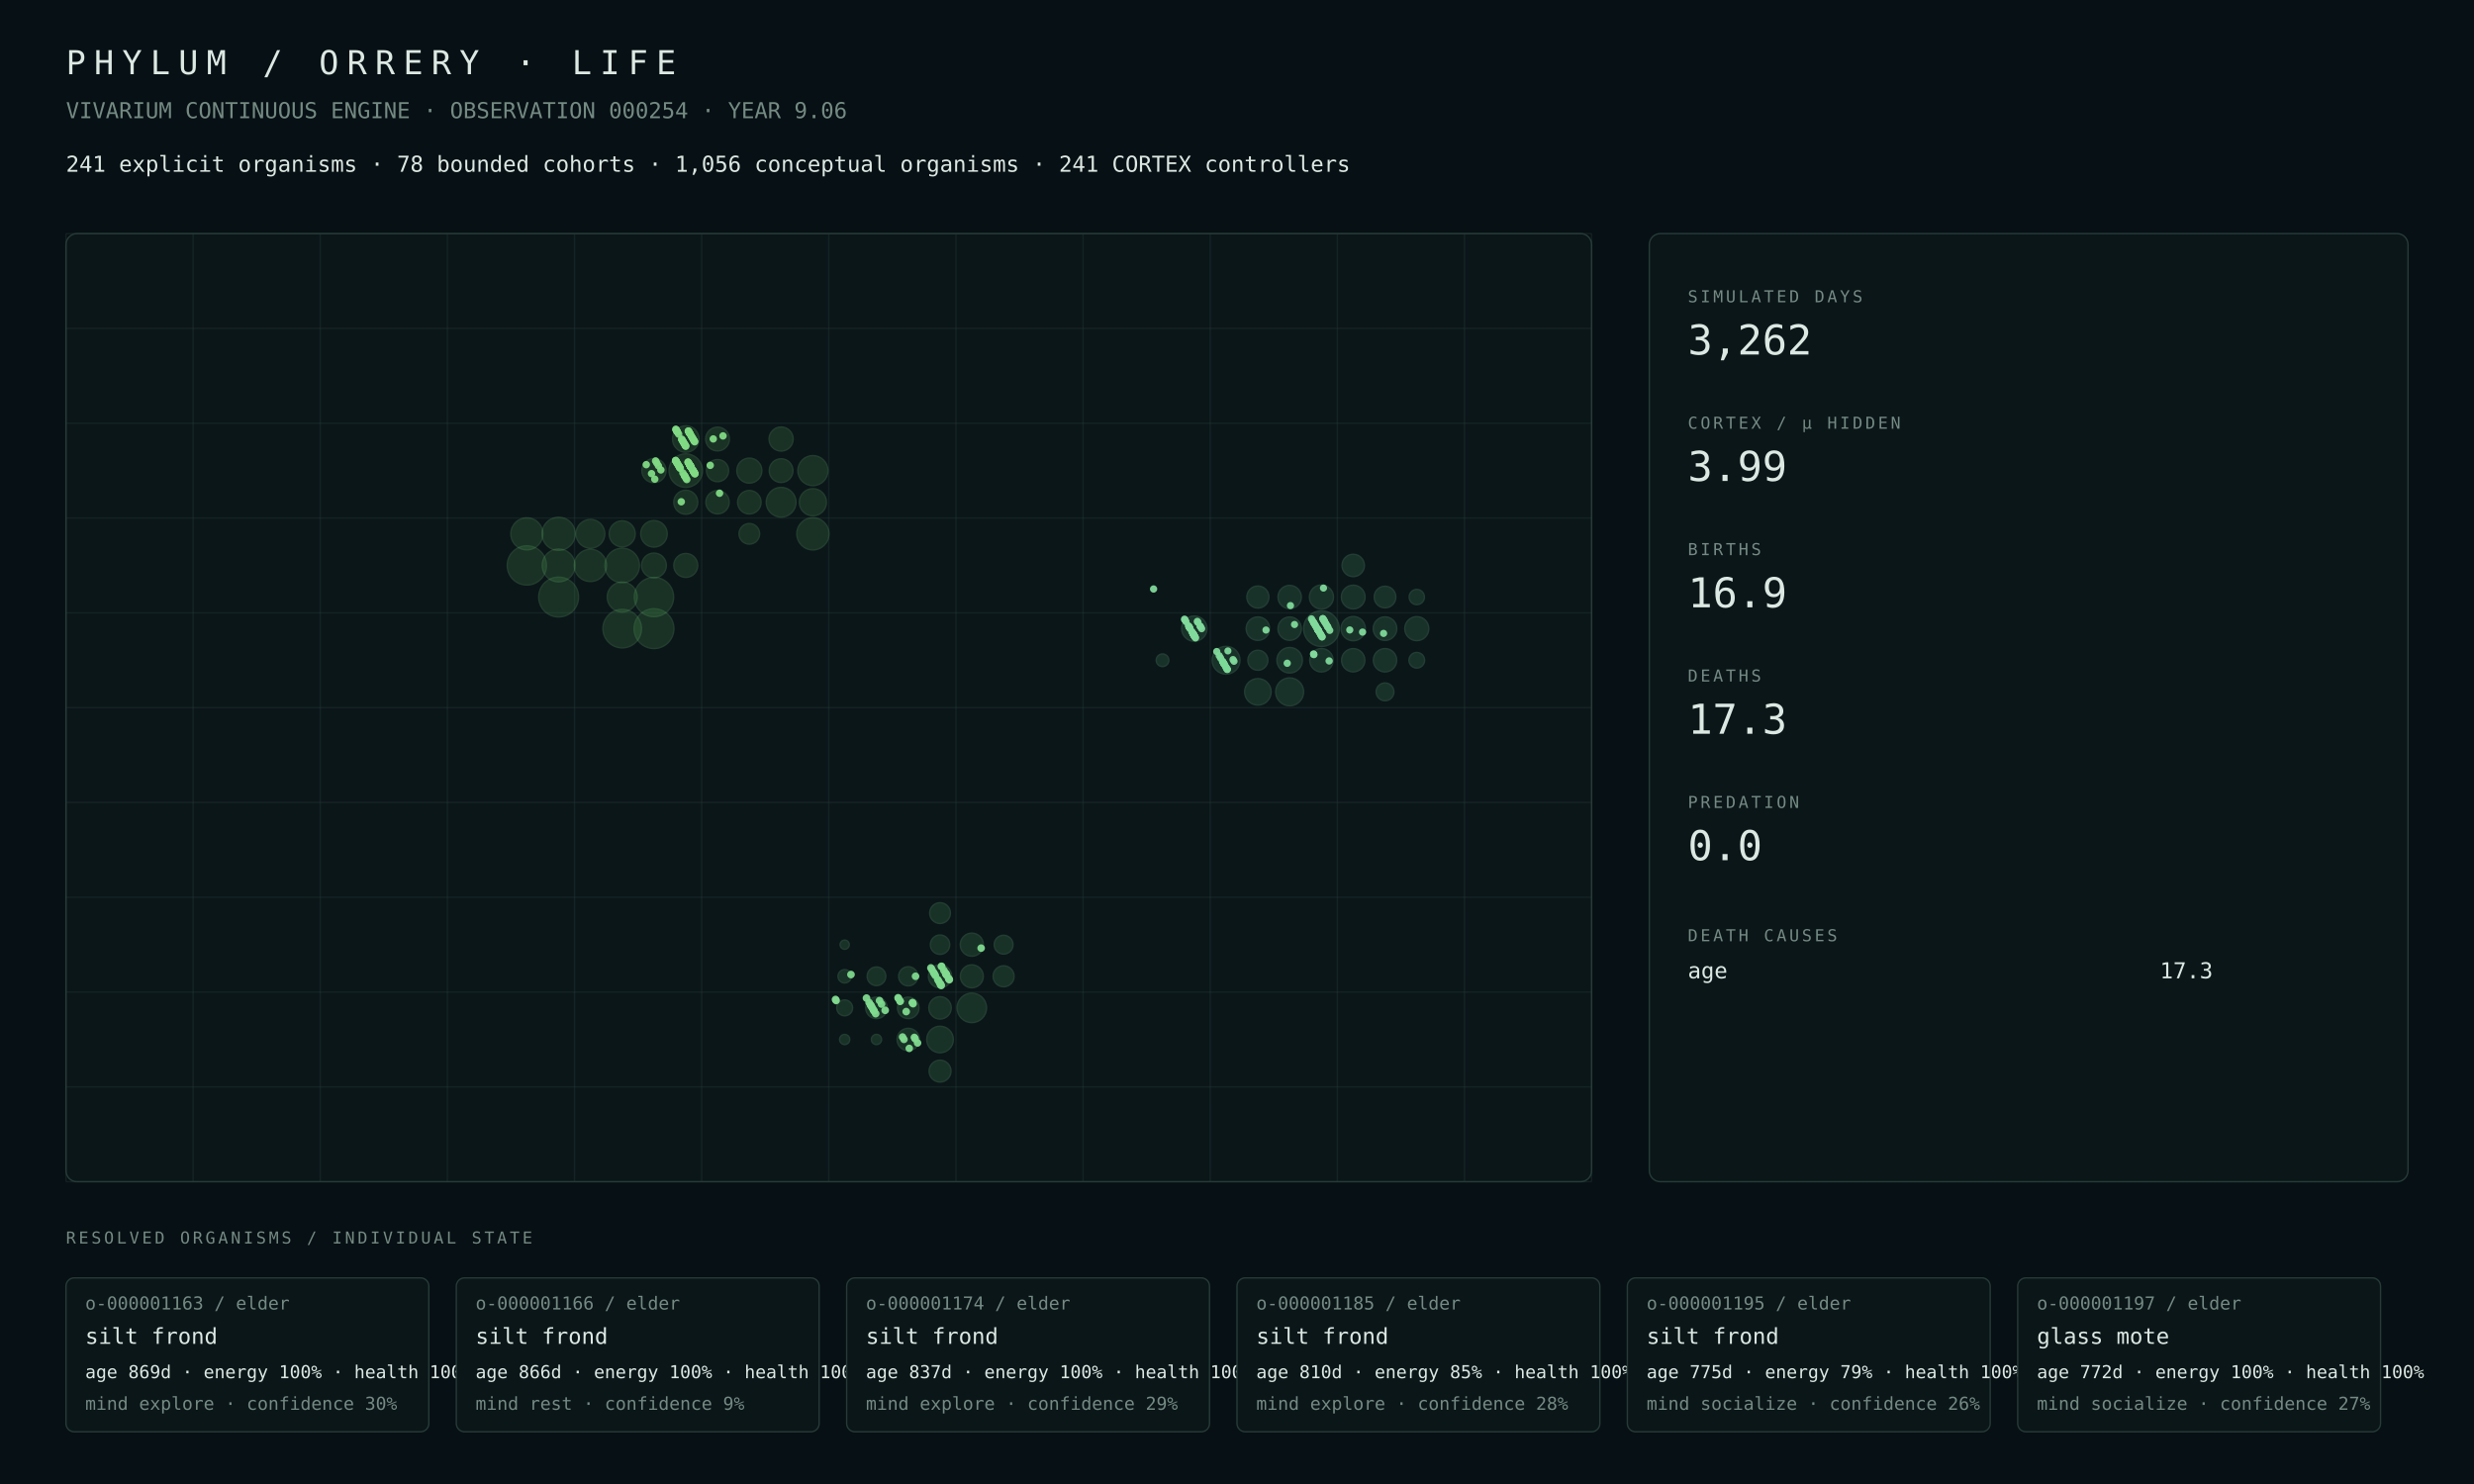
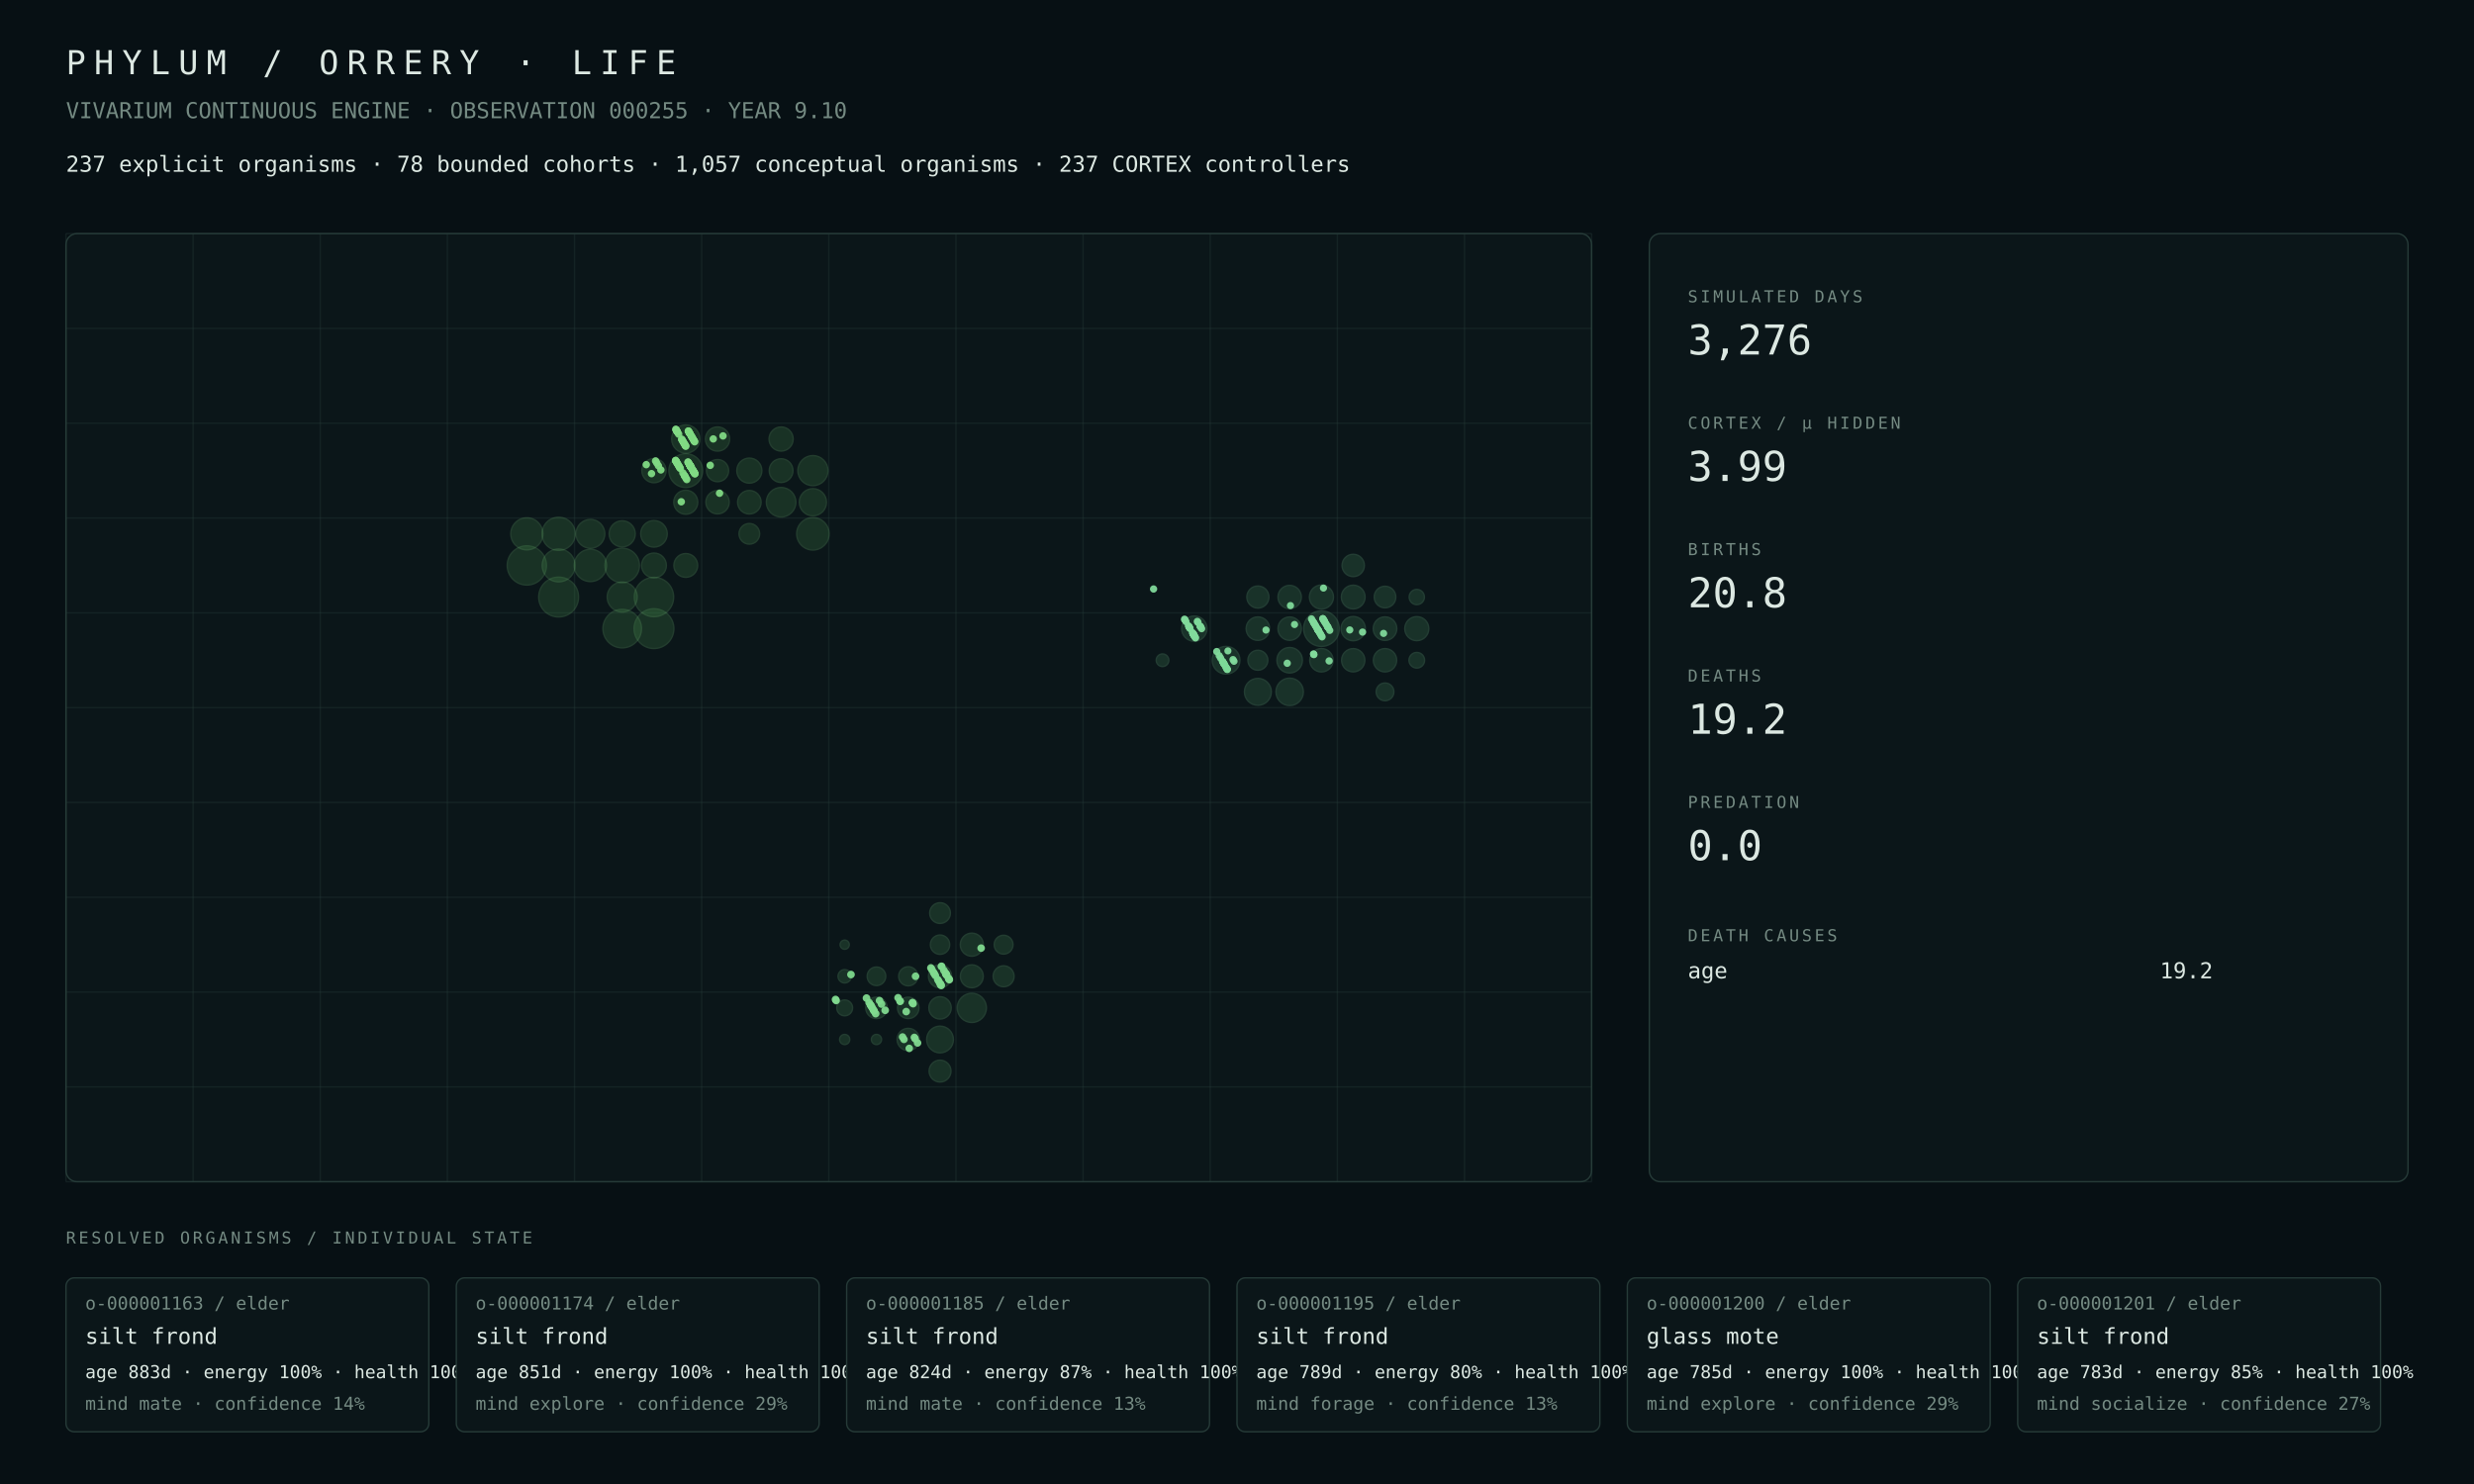
<svg xmlns="http://www.w3.org/2000/svg" width="1800" height="1080" viewBox="0 0 1800 1080">
  <rect width="100%" height="100%" fill="#071014" />
  <style>text{font-family:ui-monospace,SFMono-Regular,Menlo,Consolas,monospace;fill:#dce8e2}.muted{fill:#748a82}.tiny{font-size:13px}.small{font-size:16px}.label{font-size:12px;letter-spacing:2px}.metric{font-size:30px}.title{font-size:24px;letter-spacing:6px}.panel{fill:#0b1619;stroke:#263b38;stroke-width:1}.line{stroke:#263b38;stroke-width:1}</style>
  <text x="48" y="54" class="title">PHYLUM / ORRERY · LIFE</text>
-   <text x="48" y="86" class="muted small">VIVARIUM CONTINUOUS ENGINE · OBSERVATION 000254 · YEAR 9.06</text>
-   <text x="48" y="125" class="small">241 explicit organisms · 78 bounded cohorts · 1,056 conceptual organisms · 241 CORTEX controllers</text>
+   <text x="48" y="86" class="muted small">VIVARIUM CONTINUOUS ENGINE · OBSERVATION 000255 · YEAR 9.10</text>
+   <text x="48" y="125" class="small">237 explicit organisms · 78 bounded cohorts · 1,057 conceptual organisms · 237 CORTEX controllers</text>
  <rect x="48" y="170" width="1110" height="690" rx="8" class="panel" />
  <line x1="48.0" y1="170" x2="48.0" y2="860" class="line" opacity=".35" />
  <line x1="140.5" y1="170" x2="140.5" y2="860" class="line" opacity=".35" />
  <line x1="233.0" y1="170" x2="233.0" y2="860" class="line" opacity=".35" />
  <line x1="325.5" y1="170" x2="325.5" y2="860" class="line" opacity=".35" />
  <line x1="418.0" y1="170" x2="418.0" y2="860" class="line" opacity=".35" />
  <line x1="510.5" y1="170" x2="510.5" y2="860" class="line" opacity=".35" />
  <line x1="603.0" y1="170" x2="603.0" y2="860" class="line" opacity=".35" />
  <line x1="695.5" y1="170" x2="695.5" y2="860" class="line" opacity=".35" />
  <line x1="788.0" y1="170" x2="788.0" y2="860" class="line" opacity=".35" />
  <line x1="880.5" y1="170" x2="880.5" y2="860" class="line" opacity=".35" />
  <line x1="973.0" y1="170" x2="973.0" y2="860" class="line" opacity=".35" />
  <line x1="1065.5" y1="170" x2="1065.5" y2="860" class="line" opacity=".35" />
  <line x1="1158.0" y1="170" x2="1158.0" y2="860" class="line" opacity=".35" />
  <line x1="48" y1="170.0" x2="1158" y2="170.0" class="line" opacity=".35" />
  <line x1="48" y1="239.0" x2="1158" y2="239.0" class="line" opacity=".35" />
  <line x1="48" y1="308.0" x2="1158" y2="308.0" class="line" opacity=".35" />
  <line x1="48" y1="377.0" x2="1158" y2="377.0" class="line" opacity=".35" />
  <line x1="48" y1="446.0" x2="1158" y2="446.0" class="line" opacity=".35" />
  <line x1="48" y1="515.0" x2="1158" y2="515.0" class="line" opacity=".35" />
  <line x1="48" y1="584.0" x2="1158" y2="584.0" class="line" opacity=".35" />
  <line x1="48" y1="653.0" x2="1158" y2="653.0" class="line" opacity=".35" />
  <line x1="48" y1="722.0" x2="1158" y2="722.0" class="line" opacity=".35" />
  <line x1="48" y1="791.0" x2="1158" y2="791.0" class="line" opacity=".35" />
  <line x1="48" y1="860.0" x2="1158" y2="860.0" class="line" opacity=".35" />
  <circle cx="406.44" cy="434.50" r="14.50" fill="#4a964d" opacity=".22" stroke="#75c778" stroke-width="1" />
-   <circle cx="475.81" cy="457.50" r="14.49" fill="#4a964d" opacity=".22" stroke="#75c778" stroke-width="1" />
-   <circle cx="475.81" cy="434.50" r="14.29" fill="#4a964d" opacity=".22" stroke="#75c778" stroke-width="1" />
+   <circle cx="475.81" cy="457.50" r="14.48" fill="#4a964d" opacity=".22" stroke="#75c778" stroke-width="1" />
+   <circle cx="475.81" cy="434.50" r="14.31" fill="#4a964d" opacity=".22" stroke="#75c778" stroke-width="1" />
  <circle cx="383.31" cy="411.50" r="14.27" fill="#4a964d" opacity=".22" stroke="#75c778" stroke-width="1" />
  <circle cx="452.69" cy="457.50" r="14.01" fill="#4a964d" opacity=".22" stroke="#75c778" stroke-width="1" />
  <circle cx="452.69" cy="411.50" r="12.55" fill="#4a964d" opacity=".22" stroke="#75c778" stroke-width="1" />
-   <circle cx="498.94" cy="342.50" r="12.18" fill="#4a964d" opacity=".22" stroke="#75c778" stroke-width="1" />
-   <circle cx="406.44" cy="388.50" r="12.05" fill="#4a964d" opacity=".22" stroke="#75c778" stroke-width="1" />
-   <circle cx="406.44" cy="411.50" r="11.92" fill="#4a964d" opacity=".22" stroke="#75c778" stroke-width="1" />
-   <circle cx="429.56" cy="411.50" r="11.71" fill="#4a964d" opacity=".22" stroke="#75c778" stroke-width="1" />
-   <circle cx="591.44" cy="388.50" r="11.71" fill="#4a964d" opacity=".22" stroke="#75c778" stroke-width="1" />
-   <circle cx="383.31" cy="388.50" r="11.65" fill="#4a964d" opacity=".22" stroke="#75c778" stroke-width="1" />
+   <circle cx="498.94" cy="342.50" r="12.29" fill="#4a964d" opacity=".22" stroke="#75c778" stroke-width="1" />
+   <circle cx="406.44" cy="388.50" r="12.06" fill="#4a964d" opacity=".22" stroke="#75c778" stroke-width="1" />
+   <circle cx="406.44" cy="411.50" r="11.94" fill="#4a964d" opacity=".22" stroke="#75c778" stroke-width="1" />
+   <circle cx="591.44" cy="388.50" r="11.79" fill="#4a964d" opacity=".22" stroke="#75c778" stroke-width="1" />
+   <circle cx="429.56" cy="411.50" r="11.73" fill="#4a964d" opacity=".22" stroke="#75c778" stroke-width="1" />
+   <circle cx="383.31" cy="388.50" r="11.66" fill="#4a964d" opacity=".22" stroke="#75c778" stroke-width="1" />
  <circle cx="591.44" cy="342.50" r="10.94" fill="#4a964d" opacity=".22" stroke="#75c778" stroke-width="1" />
-   <circle cx="452.69" cy="434.50" r="10.89" fill="#4a964d" opacity=".22" stroke="#75c778" stroke-width="1" />
-   <circle cx="568.31" cy="365.50" r="10.82" fill="#4a964d" opacity=".22" stroke="#75c778" stroke-width="1" />
+   <circle cx="452.69" cy="434.50" r="10.90" fill="#4a964d" opacity=".22" stroke="#75c778" stroke-width="1" />
+   <circle cx="568.31" cy="365.50" r="10.73" fill="#4a964d" opacity=".22" stroke="#75c778" stroke-width="1" />
  <circle cx="429.56" cy="388.50" r="10.47" fill="#4a964d" opacity=".22" stroke="#75c778" stroke-width="1" />
-   <circle cx="591.44" cy="365.50" r="9.87" fill="#4a964d" opacity=".22" stroke="#75c778" stroke-width="1" />
+   <circle cx="498.94" cy="319.50" r="10.26" fill="#4a964d" opacity=".22" stroke="#75c778" stroke-width="1" />
+   <circle cx="591.44" cy="365.50" r="9.88" fill="#4a964d" opacity=".22" stroke="#75c778" stroke-width="1" />
  <circle cx="475.81" cy="388.50" r="9.66" fill="#4a964d" opacity=".22" stroke="#75c778" stroke-width="1" />
-   <circle cx="498.94" cy="319.50" r="9.65" fill="#4a964d" opacity=".22" stroke="#75c778" stroke-width="1" />
-   <circle cx="452.69" cy="388.50" r="9.48" fill="#4a964d" opacity=".22" stroke="#75c778" stroke-width="1" />
+   <circle cx="452.69" cy="388.50" r="9.49" fill="#4a964d" opacity=".22" stroke="#75c778" stroke-width="1" />
  <circle cx="545.19" cy="342.50" r="9.12" fill="#4a964d" opacity=".22" stroke="#75c778" stroke-width="1" />
-   <circle cx="475.81" cy="411.50" r="9.01" fill="#4a964d" opacity=".22" stroke="#75c778" stroke-width="1" />
+   <circle cx="475.81" cy="411.50" r="9.02" fill="#4a964d" opacity=".22" stroke="#75c778" stroke-width="1" />
+   <circle cx="522.06" cy="319.50" r="8.81" fill="#4a964d" opacity=".22" stroke="#75c778" stroke-width="1" />
  <circle cx="475.81" cy="342.50" r="8.81" fill="#4a964d" opacity=".22" stroke="#75c778" stroke-width="1" />
  <circle cx="568.31" cy="319.50" r="8.78" fill="#4a964d" opacity=".22" stroke="#75c778" stroke-width="1" />
  <circle cx="498.94" cy="365.50" r="8.74" fill="#4a964d" opacity=".22" stroke="#75c778" stroke-width="1" />
-   <circle cx="498.94" cy="411.50" r="8.72" fill="#4a964d" opacity=".22" stroke="#75c778" stroke-width="1" />
-   <circle cx="522.06" cy="319.50" r="8.66" fill="#4a964d" opacity=".22" stroke="#75c778" stroke-width="1" />
+   <circle cx="498.94" cy="411.50" r="8.66" fill="#4a964d" opacity=".22" stroke="#75c778" stroke-width="1" />
  <circle cx="568.31" cy="342.50" r="8.64" fill="#4a964d" opacity=".22" stroke="#75c778" stroke-width="1" />
  <circle cx="545.19" cy="365.50" r="8.56" fill="#4a964d" opacity=".22" stroke="#75c778" stroke-width="1" />
-   <circle cx="522.06" cy="365.50" r="8.50" fill="#4a964d" opacity=".22" stroke="#75c778" stroke-width="1" />
+   <circle cx="522.06" cy="365.50" r="8.49" fill="#4a964d" opacity=".22" stroke="#75c778" stroke-width="1" />
  <circle cx="522.06" cy="342.50" r="8.07" fill="#4a964d" opacity=".22" stroke="#75c778" stroke-width="1" />
  <circle cx="545.19" cy="388.50" r="7.51" fill="#4a964d" opacity=".22" stroke="#75c778" stroke-width="1" />
-   <circle cx="707.06" cy="733.50" r="10.72" fill="#4a9657" opacity=".22" stroke="#75c783" stroke-width="1" />
-   <circle cx="683.94" cy="756.50" r="9.67" fill="#4a9657" opacity=".22" stroke="#75c783" stroke-width="1" />
-   <circle cx="683.94" cy="710.50" r="8.44" fill="#4a9657" opacity=".22" stroke="#75c783" stroke-width="1" />
-   <circle cx="707.06" cy="687.50" r="8.43" fill="#4a9657" opacity=".22" stroke="#75c783" stroke-width="1" />
-   <circle cx="707.06" cy="710.50" r="8.36" fill="#4a9657" opacity=".22" stroke="#75c783" stroke-width="1" />
-   <circle cx="683.94" cy="733.50" r="8.16" fill="#4a9657" opacity=".22" stroke="#75c783" stroke-width="1" />
-   <circle cx="660.81" cy="756.50" r="8.15" fill="#4a9657" opacity=".22" stroke="#75c783" stroke-width="1" />
-   <circle cx="683.94" cy="779.50" r="7.98" fill="#4a9657" opacity=".22" stroke="#75c783" stroke-width="1" />
-   <circle cx="637.69" cy="733.50" r="7.85" fill="#4a9657" opacity=".22" stroke="#75c783" stroke-width="1" />
-   <circle cx="660.81" cy="733.50" r="7.83" fill="#4a9657" opacity=".22" stroke="#75c783" stroke-width="1" />
-   <circle cx="730.19" cy="710.50" r="7.65" fill="#4a9657" opacity=".22" stroke="#75c783" stroke-width="1" />
-   <circle cx="683.94" cy="664.50" r="7.56" fill="#4a9657" opacity=".22" stroke="#75c783" stroke-width="1" />
-   <circle cx="683.94" cy="687.50" r="7.06" fill="#4a9657" opacity=".22" stroke="#75c783" stroke-width="1" />
-   <circle cx="660.81" cy="710.50" r="6.99" fill="#4a9657" opacity=".22" stroke="#75c783" stroke-width="1" />
-   <circle cx="730.19" cy="687.50" r="6.87" fill="#4a9657" opacity=".22" stroke="#75c783" stroke-width="1" />
-   <circle cx="637.69" cy="710.50" r="6.80" fill="#4a9657" opacity=".22" stroke="#75c783" stroke-width="1" />
-   <circle cx="614.56" cy="733.50" r="5.78" fill="#4a9657" opacity=".22" stroke="#75c783" stroke-width="1" />
-   <circle cx="614.56" cy="710.50" r="4.88" fill="#4a9657" opacity=".22" stroke="#75c783" stroke-width="1" />
-   <circle cx="637.69" cy="756.50" r="3.72" fill="#4a9657" opacity=".22" stroke="#75c783" stroke-width="1" />
-   <circle cx="614.56" cy="756.50" r="3.71" fill="#4a9657" opacity=".22" stroke="#75c783" stroke-width="1" />
-   <circle cx="614.56" cy="687.50" r="3.35" fill="#4a9657" opacity=".22" stroke="#75c783" stroke-width="1" />
-   <circle cx="961.44" cy="457.50" r="12.97" fill="#4a9661" opacity=".22" stroke="#75c78e" stroke-width="1" />
-   <circle cx="938.31" cy="503.50" r="10.17" fill="#4a9661" opacity=".22" stroke="#75c78e" stroke-width="1" />
-   <circle cx="892.06" cy="480.50" r="10.13" fill="#4a9661" opacity=".22" stroke="#75c78e" stroke-width="1" />
-   <circle cx="915.19" cy="503.50" r="9.65" fill="#4a9661" opacity=".22" stroke="#75c78e" stroke-width="1" />
-   <circle cx="938.31" cy="480.50" r="9.29" fill="#4a9661" opacity=".22" stroke="#75c78e" stroke-width="1" />
-   <circle cx="868.94" cy="457.50" r="9.22" fill="#4a9661" opacity=".22" stroke="#75c78e" stroke-width="1" />
+   <circle cx="707.06" cy="733.50" r="10.62" fill="#4a9657" opacity=".22" stroke="#75c783" stroke-width="1" />
+   <circle cx="683.94" cy="756.50" r="9.73" fill="#4a9657" opacity=".22" stroke="#75c783" stroke-width="1" />
+   <circle cx="683.94" cy="710.50" r="8.42" fill="#4a9657" opacity=".22" stroke="#75c783" stroke-width="1" />
+   <circle cx="707.06" cy="687.50" r="8.41" fill="#4a9657" opacity=".22" stroke="#75c783" stroke-width="1" />
+   <circle cx="707.06" cy="710.50" r="8.34" fill="#4a9657" opacity=".22" stroke="#75c783" stroke-width="1" />
+   <circle cx="683.94" cy="733.50" r="8.14" fill="#4a9657" opacity=".22" stroke="#75c783" stroke-width="1" />
+   <circle cx="660.81" cy="756.50" r="8.12" fill="#4a9657" opacity=".22" stroke="#75c783" stroke-width="1" />
+   <circle cx="683.94" cy="779.50" r="7.96" fill="#4a9657" opacity=".22" stroke="#75c783" stroke-width="1" />
+   <circle cx="637.69" cy="733.50" r="7.82" fill="#4a9657" opacity=".22" stroke="#75c783" stroke-width="1" />
+   <circle cx="660.81" cy="733.50" r="7.80" fill="#4a9657" opacity=".22" stroke="#75c783" stroke-width="1" />
+   <circle cx="730.19" cy="710.50" r="7.63" fill="#4a9657" opacity=".22" stroke="#75c783" stroke-width="1" />
+   <circle cx="683.94" cy="664.50" r="7.54" fill="#4a9657" opacity=".22" stroke="#75c783" stroke-width="1" />
+   <circle cx="683.94" cy="687.50" r="7.04" fill="#4a9657" opacity=".22" stroke="#75c783" stroke-width="1" />
+   <circle cx="660.81" cy="710.50" r="6.97" fill="#4a9657" opacity=".22" stroke="#75c783" stroke-width="1" />
+   <circle cx="730.19" cy="687.50" r="6.86" fill="#4a9657" opacity=".22" stroke="#75c783" stroke-width="1" />
+   <circle cx="637.69" cy="710.50" r="6.77" fill="#4a9657" opacity=".22" stroke="#75c783" stroke-width="1" />
+   <circle cx="614.56" cy="733.50" r="5.77" fill="#4a9657" opacity=".22" stroke="#75c783" stroke-width="1" />
+   <circle cx="614.56" cy="710.50" r="4.86" fill="#4a9657" opacity=".22" stroke="#75c783" stroke-width="1" />
+   <circle cx="637.69" cy="756.50" r="3.71" fill="#4a9657" opacity=".22" stroke="#75c783" stroke-width="1" />
+   <circle cx="614.56" cy="756.50" r="3.70" fill="#4a9657" opacity=".22" stroke="#75c783" stroke-width="1" />
+   <circle cx="614.56" cy="687.50" r="3.34" fill="#4a9657" opacity=".22" stroke="#75c783" stroke-width="1" />
+   <circle cx="961.44" cy="457.50" r="12.94" fill="#4a9661" opacity=".22" stroke="#75c78e" stroke-width="1" />
+   <circle cx="892.06" cy="480.50" r="10.08" fill="#4a9661" opacity=".22" stroke="#75c78e" stroke-width="1" />
+   <circle cx="938.31" cy="503.50" r="9.98" fill="#4a9661" opacity=".22" stroke="#75c78e" stroke-width="1" />
+   <circle cx="915.19" cy="503.50" r="9.79" fill="#4a9661" opacity=".22" stroke="#75c78e" stroke-width="1" />
+   <circle cx="938.31" cy="480.50" r="9.28" fill="#4a9661" opacity=".22" stroke="#75c78e" stroke-width="1" />
+   <circle cx="868.94" cy="457.50" r="9.21" fill="#4a9661" opacity=".22" stroke="#75c78e" stroke-width="1" />
  <circle cx="984.56" cy="457.50" r="8.84" fill="#4a9661" opacity=".22" stroke="#75c78e" stroke-width="1" />
-   <circle cx="961.44" cy="434.50" r="8.77" fill="#4a9661" opacity=".22" stroke="#75c78e" stroke-width="1" />
+   <circle cx="961.44" cy="434.50" r="8.76" fill="#4a9661" opacity=".22" stroke="#75c78e" stroke-width="1" />
  <circle cx="1030.81" cy="457.50" r="8.75" fill="#4a9661" opacity=".22" stroke="#75c78e" stroke-width="1" />
  <circle cx="984.56" cy="434.50" r="8.64" fill="#4a9661" opacity=".22" stroke="#75c78e" stroke-width="1" />
-   <circle cx="1007.69" cy="457.50" r="8.59" fill="#4a9661" opacity=".22" stroke="#75c78e" stroke-width="1" />
+   <circle cx="1007.69" cy="457.50" r="8.58" fill="#4a9661" opacity=".22" stroke="#75c78e" stroke-width="1" />
  <circle cx="915.19" cy="457.50" r="8.55" fill="#4a9661" opacity=".22" stroke="#75c78e" stroke-width="1" />
-   <circle cx="961.44" cy="480.50" r="8.53" fill="#4a9661" opacity=".22" stroke="#75c78e" stroke-width="1" />
-   <circle cx="1007.69" cy="480.50" r="8.51" fill="#4a9661" opacity=".22" stroke="#75c78e" stroke-width="1" />
+   <circle cx="961.44" cy="480.50" r="8.52" fill="#4a9661" opacity=".22" stroke="#75c78e" stroke-width="1" />
  <circle cx="938.31" cy="457.50" r="8.51" fill="#4a9661" opacity=".22" stroke="#75c78e" stroke-width="1" />
  <circle cx="938.31" cy="434.50" r="8.50" fill="#4a9661" opacity=".22" stroke="#75c78e" stroke-width="1" />
-   <circle cx="984.56" cy="480.50" r="8.48" fill="#4a9661" opacity=".22" stroke="#75c78e" stroke-width="1" />
-   <circle cx="984.56" cy="411.50" r="8.15" fill="#4a9661" opacity=".22" stroke="#75c78e" stroke-width="1" />
+   <circle cx="1007.69" cy="480.50" r="8.49" fill="#4a9661" opacity=".22" stroke="#75c78e" stroke-width="1" />
+   <circle cx="984.56" cy="480.50" r="8.47" fill="#4a9661" opacity=".22" stroke="#75c78e" stroke-width="1" />
+   <circle cx="984.56" cy="411.50" r="8.13" fill="#4a9661" opacity=".22" stroke="#75c78e" stroke-width="1" />
  <circle cx="915.19" cy="434.50" r="8.04" fill="#4a9661" opacity=".22" stroke="#75c78e" stroke-width="1" />
-   <circle cx="1007.69" cy="434.50" r="7.88" fill="#4a9661" opacity=".22" stroke="#75c78e" stroke-width="1" />
-   <circle cx="915.19" cy="480.50" r="7.29" fill="#4a9661" opacity=".22" stroke="#75c78e" stroke-width="1" />
-   <circle cx="1007.69" cy="503.50" r="6.48" fill="#4a9661" opacity=".22" stroke="#75c78e" stroke-width="1" />
-   <circle cx="1030.81" cy="480.50" r="5.70" fill="#4a9661" opacity=".22" stroke="#75c78e" stroke-width="1" />
-   <circle cx="1030.81" cy="434.50" r="5.56" fill="#4a9661" opacity=".22" stroke="#75c78e" stroke-width="1" />
-   <circle cx="845.81" cy="480.50" r="4.61" fill="#4a9661" opacity=".22" stroke="#75c78e" stroke-width="1" />
+   <circle cx="1007.69" cy="434.50" r="7.86" fill="#4a9661" opacity=".22" stroke="#75c78e" stroke-width="1" />
+   <circle cx="915.19" cy="480.50" r="7.27" fill="#4a9661" opacity=".22" stroke="#75c78e" stroke-width="1" />
+   <circle cx="1007.69" cy="503.50" r="6.46" fill="#4a9661" opacity=".22" stroke="#75c78e" stroke-width="1" />
+   <circle cx="1030.81" cy="480.50" r="5.69" fill="#4a9661" opacity=".22" stroke="#75c78e" stroke-width="1" />
+   <circle cx="1030.81" cy="434.50" r="5.55" fill="#4a9661" opacity=".22" stroke="#75c78e" stroke-width="1" />
+   <circle cx="845.81" cy="480.50" r="4.60" fill="#4a9661" opacity=".22" stroke="#75c78e" stroke-width="1" />
  <circle cx="667.60" cy="759.01" r="2.75" fill="#81da8f" opacity=".94" />
-   <circle cx="653.71" cy="726.64" r="2.76" fill="#81da8f" opacity=".94" />
  <circle cx="654.89" cy="728.65" r="2.75" fill="#81da8f" opacity=".94" />
  <circle cx="633.39" cy="731.42" r="2.79" fill="#81da8f" opacity=".94" />
  <circle cx="634.87" cy="733.93" r="2.78" fill="#81da8f" opacity=".94" />
-   <circle cx="958.92" cy="458.44" r="2.63" fill="#81da9b" opacity=".94" />
  <circle cx="959.36" cy="459.19" r="2.63" fill="#81da9b" opacity=".94" />
  <circle cx="635.76" cy="735.44" r="2.79" fill="#81da8f" opacity=".94" />
-   <circle cx="867.15" cy="459.69" r="2.67" fill="#81da9b" opacity=".94" />
  <circle cx="659.32" cy="736.20" r="2.77" fill="#81da8f" opacity=".94" />
  <circle cx="960.54" cy="461.20" r="2.63" fill="#81da9b" opacity=".94" />
-   <circle cx="960.98" cy="461.96" r="2.64" fill="#81da9b" opacity=".94" />
  <circle cx="868.93" cy="462.71" r="2.65" fill="#81da9b" opacity=".94" />
-   <circle cx="869.22" cy="463.21" r="2.66" fill="#81da9b" opacity=".94" />
-   <circle cx="961.87" cy="463.46" r="2.63" fill="#81da9b" opacity=".94" />
  <circle cx="661.54" cy="762.97" r="2.74" fill="#81da8f" opacity=".94" />
  <circle cx="892.94" cy="487.22" r="2.65" fill="#81da9b" opacity=".94" />
  <circle cx="962.46" cy="450.21" r="2.63" fill="#81da9b" opacity=".94" />
  <circle cx="962.76" cy="450.71" r="2.64" fill="#81da9b" opacity=".94" />
  <circle cx="963.65" cy="452.22" r="2.62" fill="#81da9b" opacity=".94" />
  <circle cx="686.74" cy="706.23" r="2.78" fill="#81da8f" opacity=".94" />
  <circle cx="964.38" cy="453.48" r="2.63" fill="#81da9b" opacity=".94" />
  <circle cx="663.91" cy="729.73" r="2.77" fill="#81da8f" opacity=".94" />
  <circle cx="964.83" cy="454.23" r="2.63" fill="#81da9b" opacity=".94" />
  <circle cx="941.85" cy="454.48" r="2.62" fill="#81da9b" opacity=".94" />
  <circle cx="687.92" cy="708.24" r="2.76" fill="#81da8f" opacity=".94" />
  <circle cx="688.21" cy="708.74" r="2.77" fill="#81da8f" opacity=".94" />
  <circle cx="665.24" cy="754.99" r="2.75" fill="#81da8f" opacity=".94" />
  <circle cx="665.83" cy="756.00" r="2.75" fill="#81da8f" opacity=".94" />
  <circle cx="967.04" cy="481.00" r="2.67" fill="#81da9b" opacity=".94" />
  <circle cx="897.82" cy="481.25" r="2.62" fill="#81da9b" opacity=".94" />
  <circle cx="967.49" cy="458.76" r="2.62" fill="#81da9b" opacity=".94" />
  <circle cx="690.14" cy="712.01" r="2.76" fill="#81da8f" opacity=".94" />
  <circle cx="644.03" cy="735.26" r="2.79" fill="#81da8f" opacity=".94" />
  <circle cx="690.43" cy="712.51" r="2.76" fill="#81da8f" opacity=".94" />
  <circle cx="713.85" cy="690.01" r="2.76" fill="#81da8f" opacity=".94" />
  <circle cx="653.41" cy="726.14" r="2.77" fill="#81da8f" opacity=".94" />
  <circle cx="630.44" cy="726.39" r="2.80" fill="#81da8f" opacity=".94" />
  <circle cx="862.13" cy="451.15" r="2.66" fill="#81da9b" opacity=".94" />
  <circle cx="677.28" cy="704.40" r="2.77" fill="#81da8f" opacity=".94" />
  <circle cx="862.87" cy="452.40" r="2.65" fill="#81da9b" opacity=".94" />
  <circle cx="678.02" cy="705.65" r="2.77" fill="#81da8f" opacity=".94" />
  <circle cx="955.66" cy="475.91" r="2.63" fill="#81da9b" opacity=".94" />
  <circle cx="955.81" cy="476.16" r="2.64" fill="#81da9b" opacity=".94" />
  <circle cx="955.96" cy="476.41" r="2.62" fill="#81da9b" opacity=".94" />
  <circle cx="632.36" cy="729.66" r="2.79" fill="#81da8f" opacity=".94" />
  <circle cx="956.25" cy="453.91" r="2.63" fill="#81da9b" opacity=".94" />
  <circle cx="887.03" cy="477.16" r="2.63" fill="#81da9b" opacity=".94" />
-   <circle cx="494.35" cy="339.92" r="2.71" fill="#81da84" opacity=".94" />
  <circle cx="956.99" cy="455.17" r="2.64" fill="#81da9b" opacity=".94" />
  <circle cx="864.64" cy="455.42" r="2.65" fill="#81da9b" opacity=".94" />
  <circle cx="633.54" cy="731.67" r="2.78" fill="#81da8f" opacity=".94" />
  <circle cx="888.06" cy="478.92" r="2.66" fill="#81da9b" opacity=".94" />
  <circle cx="865.08" cy="456.17" r="2.66" fill="#81da9b" opacity=".94" />
  <circle cx="865.23" cy="456.42" r="2.66" fill="#81da9b" opacity=".94" />
  <circle cx="634.13" cy="732.68" r="2.79" fill="#81da8f" opacity=".94" />
  <circle cx="865.53" cy="456.93" r="2.67" fill="#81da9b" opacity=".94" />
  <circle cx="657.70" cy="756.43" r="2.74" fill="#81da8f" opacity=".94" />
  <circle cx="958.47" cy="457.68" r="2.63" fill="#81da9b" opacity=".94" />
  <circle cx="958.77" cy="458.18" r="2.65" fill="#81da9b" opacity=".94" />
  <circle cx="958.92" cy="458.44" r="2.65" fill="#81da9b" opacity=".94" />
  <circle cx="959.06" cy="458.69" r="2.62" fill="#81da9b" opacity=".94" />
  <circle cx="959.36" cy="459.19" r="2.65" fill="#81da9b" opacity=".94" />
  <circle cx="635.90" cy="735.69" r="2.78" fill="#80da8f" opacity=".94" />
  <circle cx="890.43" cy="482.94" r="2.66" fill="#81da9b" opacity=".94" />
  <circle cx="890.57" cy="483.20" r="2.66" fill="#81da9b" opacity=".94" />
  <circle cx="960.10" cy="460.45" r="2.63" fill="#81da9b" opacity=".94" />
  <circle cx="498.19" cy="346.45" r="2.71" fill="#81da84" opacity=".94" />
  <circle cx="637.09" cy="737.70" r="2.80" fill="#81da8f" opacity=".94" />
  <circle cx="868.48" cy="461.96" r="2.68" fill="#81da9b" opacity=".94" />
  <circle cx="868.78" cy="462.46" r="2.67" fill="#81da9b" opacity=".94" />
  <circle cx="961.43" cy="462.71" r="2.63" fill="#81da9b" opacity=".94" />
-   <circle cx="476.39" cy="348.71" r="2.69" fill="#81da84" opacity=".94" />
  <circle cx="499.67" cy="348.97" r="2.72" fill="#81da84" opacity=".94" />
  <circle cx="869.81" cy="464.22" r="2.66" fill="#81da9b" opacity=".94" />
  <circle cx="962.46" cy="450.21" r="2.63" fill="#81da9b" opacity=".94" />
  <circle cx="476.99" cy="335.46" r="2.71" fill="#81da84" opacity=".94" />
  <circle cx="893.38" cy="473.71" r="2.61" fill="#81da9b" opacity=".94" />
  <circle cx="962.91" cy="427.96" r="2.62" fill="#81da9b" opacity=".94" />
  <circle cx="500.55" cy="336.21" r="2.69" fill="#81da84" opacity=".94" />
  <circle cx="500.70" cy="336.47" r="2.69" fill="#81da84" opacity=".94" />
  <circle cx="500.85" cy="336.72" r="2.72" fill="#81da84" opacity=".94" />
  <circle cx="477.87" cy="336.97" r="2.70" fill="#81da84" opacity=".94" />
  <circle cx="963.65" cy="452.22" r="2.65" fill="#81da9b" opacity=".94" />
  <circle cx="501.29" cy="314.47" r="2.70" fill="#81da84" opacity=".94" />
  <circle cx="501.44" cy="314.72" r="2.72" fill="#81da84" opacity=".94" />
  <circle cx="501.59" cy="337.97" r="2.70" fill="#81da84" opacity=".94" />
  <circle cx="501.74" cy="338.23" r="2.71" fill="#81da84" opacity=".94" />
  <circle cx="501.88" cy="338.48" r="2.71" fill="#81da84" opacity=".94" />
  <circle cx="502.03" cy="338.73" r="2.72" fill="#81da84" opacity=".94" />
  <circle cx="502.18" cy="338.98" r="2.72" fill="#81da84" opacity=".94" />
  <circle cx="502.33" cy="339.23" r="2.72" fill="#81da84" opacity=".94" />
  <circle cx="664.35" cy="730.48" r="2.75" fill="#81da8f" opacity=".94" />
  <circle cx="502.62" cy="339.73" r="2.71" fill="#81da84" opacity=".94" />
  <circle cx="502.77" cy="316.99" r="2.71" fill="#81da84" opacity=".94" />
  <circle cx="526.04" cy="317.24" r="2.71" fill="#81da84" opacity=".94" />
  <circle cx="965.57" cy="455.49" r="2.64" fill="#81da9b" opacity=".94" />
  <circle cx="873.21" cy="455.74" r="2.66" fill="#81da9b" opacity=".94" />
  <circle cx="965.86" cy="455.99" r="2.64" fill="#81da9b" opacity=".94" />
  <circle cx="688.51" cy="709.24" r="2.77" fill="#81da8f" opacity=".94" />
  <circle cx="503.66" cy="341.49" r="2.71" fill="#81da84" opacity=".94" />
  <circle cx="966.31" cy="456.75" r="2.64" fill="#81da9b" opacity=".94" />
  <circle cx="897.08" cy="480.00" r="2.63" fill="#81da9b" opacity=".94" />
  <circle cx="504.10" cy="319.25" r="2.70" fill="#81da84" opacity=".94" />
  <circle cx="874.25" cy="457.50" r="2.66" fill="#81da9b" opacity=".94" />
  <circle cx="504.40" cy="342.75" r="2.72" fill="#81da84" opacity=".94" />
  <circle cx="504.69" cy="343.25" r="2.69" fill="#81da84" opacity=".94" />
  <circle cx="504.84" cy="343.50" r="2.69" fill="#81da84" opacity=".94" />
  <circle cx="505.14" cy="321.01" r="2.72" fill="#81da84" opacity=".94" />
  <circle cx="505.28" cy="344.26" r="2.69" fill="#81da84" opacity=".94" />
  <circle cx="505.58" cy="344.76" r="2.71" fill="#81da84" opacity=".94" />
  <circle cx="690.73" cy="713.01" r="2.76" fill="#81da8f" opacity=".94" />
  <circle cx="491.54" cy="335.14" r="2.70" fill="#81da84" opacity=".94" />
  <circle cx="954.19" cy="450.39" r="2.64" fill="#81da9b" opacity=".94" />
  <circle cx="861.83" cy="450.64" r="2.66" fill="#81da9b" opacity=".94" />
  <circle cx="491.98" cy="312.89" r="2.72" fill="#81da84" opacity=".94" />
  <circle cx="885.25" cy="474.15" r="2.64" fill="#81da9b" opacity=".94" />
  <circle cx="607.90" cy="727.40" r="2.79" fill="#81da8f" opacity=".94" />
  <circle cx="839.30" cy="428.65" r="2.66" fill="#81da9b" opacity=".94" />
  <circle cx="955.07" cy="451.90" r="2.63" fill="#81da9b" opacity=".94" />
  <circle cx="608.34" cy="728.15" r="2.77" fill="#81da8f" opacity=".94" />
  <circle cx="492.87" cy="337.40" r="2.70" fill="#81da84" opacity=".94" />
  <circle cx="493.16" cy="337.91" r="2.71" fill="#81da84" opacity=".94" />
  <circle cx="516.73" cy="338.66" r="2.71" fill="#81da84" opacity=".94" />
  <circle cx="493.75" cy="315.91" r="2.72" fill="#81da84" opacity=".94" />
  <circle cx="494.05" cy="339.41" r="2.71" fill="#81da84" opacity=".94" />
  <circle cx="494.49" cy="340.17" r="2.69" fill="#81da84" opacity=".94" />
  <circle cx="656.66" cy="754.67" r="2.74" fill="#81da8f" opacity=".94" />
  <circle cx="494.94" cy="340.92" r="2.72" fill="#81da84" opacity=".94" />
  <circle cx="865.82" cy="457.43" r="2.65" fill="#81da9b" opacity=".94" />
  <circle cx="958.47" cy="457.68" r="2.62" fill="#81da9b" opacity=".94" />
  <circle cx="496.12" cy="319.93" r="2.69" fill="#81da84" opacity=".94" />
  <circle cx="889.39" cy="481.18" r="2.64" fill="#81da9b" opacity=".94" />
  <circle cx="958.92" cy="458.44" r="2.64" fill="#81da9b" opacity=".94" />
  <circle cx="496.56" cy="320.69" r="2.73" fill="#81da84" opacity=".94" />
  <circle cx="889.84" cy="481.94" r="2.63" fill="#81da9b" opacity=".94" />
  <circle cx="496.86" cy="344.19" r="2.71" fill="#81da84" opacity=".94" />
  <circle cx="497.01" cy="321.44" r="2.70" fill="#81da84" opacity=".94" />
  <circle cx="474.03" cy="344.69" r="2.69" fill="#81da84" opacity=".94" />
  <circle cx="497.30" cy="321.94" r="2.71" fill="#81da84" opacity=".94" />
  <circle cx="497.75" cy="322.70" r="2.73" fill="#81da84" opacity=".94" />
  <circle cx="1006.64" cy="460.95" r="2.63" fill="#81da9b" opacity=".94" />
  <circle cx="868.04" cy="461.20" r="2.67" fill="#81da9b" opacity=".94" />
  <circle cx="868.19" cy="461.45" r="2.67" fill="#81da9b" opacity=".94" />
  <circle cx="498.34" cy="346.70" r="2.71" fill="#81da84" opacity=".94" />
  <circle cx="498.48" cy="323.96" r="2.73" fill="#81da84" opacity=".94" />
  <circle cx="868.63" cy="462.21" r="2.65" fill="#81da9b" opacity=".94" />
  <circle cx="498.78" cy="324.46" r="2.69" fill="#81da84" opacity=".94" />
  <circle cx="498.93" cy="324.71" r="2.73" fill="#81da84" opacity=".94" />
  <circle cx="499.08" cy="347.96" r="2.71" fill="#81da84" opacity=".94" />
  <circle cx="684.22" cy="716.21" r="2.77" fill="#81da8f" opacity=".94" />
  <circle cx="961.87" cy="463.46" r="2.66" fill="#81da9b" opacity=".94" />
  <circle cx="869.52" cy="463.71" r="2.66" fill="#81da9b" opacity=".94" />
  <circle cx="892.79" cy="486.97" r="2.65" fill="#80da9b" opacity=".94" />
  <circle cx="684.81" cy="717.22" r="2.78" fill="#81da8f" opacity=".94" />
  <circle cx="523.53" cy="358.96" r="2.70" fill="#81da84" opacity=".94" />
  <circle cx="500.85" cy="313.72" r="2.71" fill="#81da84" opacity=".94" />
  <circle cx="963.50" cy="451.97" r="2.64" fill="#81da9b" opacity=".94" />
-   <circle cx="639.90" cy="728.22" r="2.78" fill="#7ed98d" opacity=".94" />
+   <circle cx="639.90" cy="728.22" r="2.78" fill="#7dd98d" opacity=".94" />
  <circle cx="501.59" cy="337.97" r="2.71" fill="#81da84" opacity=".94" />
  <circle cx="501.88" cy="315.48" r="2.70" fill="#81da84" opacity=".94" />
  <circle cx="663.91" cy="729.73" r="2.77" fill="#80da8f" opacity=".94" />
  <circle cx="479.05" cy="338.98" r="2.69" fill="#81da84" opacity=".94" />
  <circle cx="502.33" cy="339.23" r="2.70" fill="#81da84" opacity=".94" />
  <circle cx="502.48" cy="339.48" r="2.70" fill="#81da84" opacity=".94" />
  <circle cx="641.37" cy="730.73" r="2.78" fill="#7ed98d" opacity=".94" />
  <circle cx="502.77" cy="339.99" r="2.69" fill="#81da84" opacity=".94" />
  <circle cx="502.92" cy="340.24" r="2.70" fill="#81da84" opacity=".94" />
  <circle cx="503.07" cy="317.49" r="2.70" fill="#81da84" opacity=".94" />
  <circle cx="688.21" cy="708.74" r="2.77" fill="#81da8f" opacity=".94" />
  <circle cx="873.36" cy="455.99" r="2.65" fill="#81da9b" opacity=".94" />
  <circle cx="619.14" cy="709.24" r="2.79" fill="#7dd98c" opacity=".94" />
  <circle cx="503.66" cy="318.49" r="2.73" fill="#81da84" opacity=".94" />
  <circle cx="688.81" cy="709.75" r="2.76" fill="#81da8f" opacity=".94" />
  <circle cx="480.83" cy="342.00" r="2.70" fill="#81da84" opacity=".94" />
  <circle cx="504.10" cy="342.25" r="2.71" fill="#81da84" opacity=".94" />
  <circle cx="666.12" cy="710.50" r="2.77" fill="#7fda8e" opacity=".94" />
  <circle cx="504.40" cy="342.75" r="2.73" fill="#81da84" opacity=".94" />
  <circle cx="504.54" cy="320.00" r="2.72" fill="#81da84" opacity=".94" />
  <circle cx="504.69" cy="343.25" r="2.73" fill="#81da84" opacity=".94" />
  <circle cx="921.09" cy="458.50" r="2.63" fill="#81da9b" opacity=".94" />
  <circle cx="504.99" cy="320.76" r="2.71" fill="#81da84" opacity=".94" />
  <circle cx="505.14" cy="344.01" r="2.69" fill="#81da84" opacity=".94" />
  <circle cx="505.28" cy="344.26" r="2.69" fill="#81da84" opacity=".94" />
  <circle cx="505.43" cy="321.51" r="2.71" fill="#81da84" opacity=".94" />
  <circle cx="505.58" cy="344.76" r="2.70" fill="#81da84" opacity=".94" />
  <circle cx="991.35" cy="460.01" r="2.65" fill="#81da9b" opacity=".94" />
  <circle cx="491.54" cy="335.14" r="2.69" fill="#81da84" opacity=".94" />
  <circle cx="491.69" cy="312.39" r="2.70" fill="#81da84" opacity=".94" />
  <circle cx="491.83" cy="335.64" r="2.70" fill="#81da84" opacity=".94" />
  <circle cx="491.98" cy="335.89" r="2.71" fill="#81da84" opacity=".94" />
  <circle cx="492.13" cy="313.15" r="2.71" fill="#81da84" opacity=".94" />
  <circle cx="492.28" cy="336.40" r="2.71" fill="#81da84" opacity=".94" />
  <circle cx="492.42" cy="336.65" r="2.72" fill="#81da84" opacity=".94" />
  <circle cx="492.57" cy="313.90" r="2.72" fill="#81da84" opacity=".94" />
  <circle cx="492.72" cy="314.15" r="2.72" fill="#81da84" opacity=".94" />
  <circle cx="492.87" cy="314.40" r="2.73" fill="#81da84" opacity=".94" />
  <circle cx="654.89" cy="728.65" r="2.77" fill="#7fda8e" opacity=".94" />
  <circle cx="955.66" cy="452.91" r="2.63" fill="#81da9b" opacity=".94" />
  <circle cx="470.19" cy="338.16" r="2.70" fill="#81da84" opacity=".94" />
  <circle cx="955.96" cy="453.41" r="2.64" fill="#81da9b" opacity=".94" />
  <circle cx="493.61" cy="338.66" r="2.72" fill="#81da84" opacity=".94" />
  <circle cx="679.20" cy="707.66" r="2.78" fill="#81da8f" opacity=".94" />
  <circle cx="494.35" cy="339.92" r="2.70" fill="#81da84" opacity=".94" />
  <circle cx="957.14" cy="455.42" r="2.64" fill="#81da9b" opacity=".94" />
-   <circle cx="679.79" cy="708.67" r="2.77" fill="#80da8f" opacity=".94" />
+   <circle cx="679.79" cy="708.67" r="2.77" fill="#81da8f" opacity=".94" />
  <circle cx="957.88" cy="456.68" r="2.65" fill="#81da9b" opacity=".94" />
-   <circle cx="680.53" cy="709.93" r="2.77" fill="#80da8f" opacity=".94" />
+   <circle cx="680.53" cy="709.93" r="2.77" fill="#81da8f" opacity=".94" />
  <circle cx="495.68" cy="365.18" r="2.70" fill="#81da84" opacity=".94" />
  <circle cx="518.95" cy="319.43" r="2.69" fill="#81da84" opacity=".94" />
  <circle cx="495.97" cy="319.68" r="2.72" fill="#81da84" opacity=".94" />
  <circle cx="982.04" cy="458.44" r="2.63" fill="#80da9b" opacity=".94" />
-   <circle cx="889.69" cy="481.69" r="2.64" fill="#7cd998" opacity=".94" />
-   <circle cx="936.53" cy="482.69" r="2.66" fill="#80da9b" opacity=".94" />
-   <circle cx="682.30" cy="712.94" r="2.78" fill="#7fda8e" opacity=".94" />
+   <circle cx="889.69" cy="481.69" r="2.64" fill="#7dd998" opacity=".94" />
+   <circle cx="936.53" cy="482.69" r="2.66" fill="#81da9b" opacity=".94" />
+   <circle cx="682.30" cy="712.94" r="2.78" fill="#7fda8f" opacity=".94" />
  <circle cx="867.60" cy="460.45" r="2.67" fill="#81da9b" opacity=".94" />
  <circle cx="890.87" cy="483.70" r="2.63" fill="#7cd998" opacity=".94" />
  <circle cx="497.89" cy="345.95" r="2.72" fill="#80da83" opacity=".94" />
  <circle cx="683.04" cy="714.20" r="2.76" fill="#7fda8e" opacity=".94" />
  <circle cx="498.19" cy="323.45" r="2.74" fill="#80da83" opacity=".94" />
-   <circle cx="960.84" cy="461.70" r="2.64" fill="#7fda9a" opacity=".94" />
-   <circle cx="868.48" cy="461.96" r="2.68" fill="#80da9b" opacity=".94" />
+   <circle cx="960.84" cy="461.70" r="2.64" fill="#80da9b" opacity=".94" />
+   <circle cx="868.48" cy="461.96" r="2.68" fill="#81da9b" opacity=".94" />
  <circle cx="891.76" cy="485.21" r="2.65" fill="#7cd998" opacity=".94" />
  <circle cx="892.05" cy="485.71" r="2.64" fill="#7cd998" opacity=".94" />
  <circle cx="684.22" cy="716.21" r="2.76" fill="#7fda8e" opacity=".94" />
-   <circle cx="684.37" cy="716.46" r="2.77" fill="#7eda8e" opacity=".94" />
-   <circle cx="938.89" cy="440.71" r="2.63" fill="#7eda9a" opacity=".94" />
+   <circle cx="684.37" cy="716.46" r="2.77" fill="#7fda8e" opacity=".94" />
+   <circle cx="938.89" cy="440.71" r="2.63" fill="#7fda9a" opacity=".94" />
  <circle cx="892.79" cy="486.97" r="2.65" fill="#7cd998" opacity=".94" />
-   <circle cx="684.96" cy="703.21" r="2.77" fill="#7eda8d" opacity=".94" />
-   <circle cx="685.11" cy="703.46" r="2.78" fill="#7eda8d" opacity=".94" />
-   <circle cx="963.20" cy="451.47" r="2.65" fill="#7ed999" opacity=".94" />
+   <circle cx="684.96" cy="703.21" r="2.77" fill="#7eda8e" opacity=".94" />
+   <circle cx="685.11" cy="703.46" r="2.78" fill="#7eda8e" opacity=".94" />
+   <circle cx="963.20" cy="451.47" r="2.65" fill="#7eda99" opacity=".94" />
  <circle cx="500.85" cy="313.72" r="2.72" fill="#7eda81" opacity=".94" />
-   <circle cx="871.15" cy="452.22" r="2.66" fill="#7eda9a" opacity=".94" />
-   <circle cx="501.44" cy="337.72" r="2.70" fill="#7ed981" opacity=".94" />
-   <circle cx="871.59" cy="452.97" r="2.68" fill="#7ed999" opacity=".94" />
-   <circle cx="501.74" cy="315.23" r="2.72" fill="#7ed981" opacity=".94" />
-   <circle cx="501.88" cy="315.48" r="2.71" fill="#7ed981" opacity=".94" />
-   <circle cx="502.03" cy="338.73" r="2.70" fill="#7ed981" opacity=".94" />
-   <circle cx="502.33" cy="339.23" r="2.72" fill="#7ed981" opacity=".94" />
+   <circle cx="871.15" cy="452.22" r="2.66" fill="#7fda9a" opacity=".94" />
+   <circle cx="501.44" cy="337.72" r="2.70" fill="#7eda81" opacity=".94" />
+   <circle cx="871.59" cy="452.97" r="2.68" fill="#7eda9a" opacity=".94" />
+   <circle cx="501.74" cy="315.23" r="2.72" fill="#7eda81" opacity=".94" />
+   <circle cx="501.88" cy="315.48" r="2.71" fill="#7eda81" opacity=".94" />
+   <circle cx="502.03" cy="338.73" r="2.70" fill="#7eda81" opacity=".94" />
+   <circle cx="502.33" cy="339.23" r="2.72" fill="#7eda81" opacity=".94" />
  <circle cx="502.48" cy="339.48" r="2.69" fill="#7ed981" opacity=".94" />
-   <circle cx="502.62" cy="339.73" r="2.70" fill="#7dd981" opacity=".94" />
+   <circle cx="502.62" cy="339.73" r="2.70" fill="#7ed981" opacity=".94" />
+   <circle cx="503.07" cy="340.49" r="2.72" fill="#7dd981" opacity=".94" />
+   <circle cx="503.21" cy="317.74" r="2.71" fill="#7dd981" opacity=".94" />
+   <circle cx="873.51" cy="456.24" r="2.67" fill="#7dd999" opacity=".94" />
+   <circle cx="966.16" cy="456.49" r="2.62" fill="#7dd999" opacity=".94" />
  <rect x="1200" y="170" width="552" height="690" rx="8" class="panel" />
  <text x="1228" y="220" class="muted label">SIMULATED DAYS</text>
-   <text x="1228" y="258" class="metric">3,262</text>
+   <text x="1228" y="258" class="metric">3,276</text>
  <text x="1228" y="312" class="muted label">CORTEX / μ HIDDEN</text>
  <text x="1228" y="350" class="metric">3.99</text>
  <text x="1228" y="404" class="muted label">BIRTHS</text>
-   <text x="1228" y="442" class="metric">16.9</text>
+   <text x="1228" y="442" class="metric">20.8</text>
  <text x="1228" y="496" class="muted label">DEATHS</text>
-   <text x="1228" y="534" class="metric">17.3</text>
+   <text x="1228" y="534" class="metric">19.2</text>
  <text x="1228" y="588" class="muted label">PREDATION</text>
  <text x="1228" y="626" class="metric">0.0</text>
  <text x="1228" y="685" class="muted label">DEATH CAUSES</text>
  <text x="1228" y="712" class="small">age               </text>
-   <text x="1610" y="712" class="small" text-anchor="end">17.3</text>
+   <text x="1610" y="712" class="small" text-anchor="end">19.2</text>
  <text x="48" y="905" class="muted label">RESOLVED ORGANISMS / INDIVIDUAL STATE</text>
  <rect x="48" y="930" width="264" height="112" rx="6" class="panel" />
  <text x="62" y="953" class="tiny muted">o-000001163 / elder</text>
  <text x="62" y="978" class="small">silt frond</text>
-   <text x="62" y="1003" class="tiny">age 869d · energy 100% · health 100%</text>
-   <text x="62" y="1026" class="tiny muted">mind explore · confidence 30%</text>
+   <text x="62" y="1003" class="tiny">age 883d · energy 100% · health 100%</text>
+   <text x="62" y="1026" class="tiny muted">mind mate · confidence 14%</text>
  <rect x="332" y="930" width="264" height="112" rx="6" class="panel" />
-   <text x="346" y="953" class="tiny muted">o-000001166 / elder</text>
+   <text x="346" y="953" class="tiny muted">o-000001174 / elder</text>
  <text x="346" y="978" class="small">silt frond</text>
-   <text x="346" y="1003" class="tiny">age 866d · energy 100% · health 100%</text>
-   <text x="346" y="1026" class="tiny muted">mind rest · confidence 9%</text>
+   <text x="346" y="1003" class="tiny">age 851d · energy 100% · health 100%</text>
+   <text x="346" y="1026" class="tiny muted">mind explore · confidence 29%</text>
  <rect x="616" y="930" width="264" height="112" rx="6" class="panel" />
-   <text x="630" y="953" class="tiny muted">o-000001174 / elder</text>
+   <text x="630" y="953" class="tiny muted">o-000001185 / elder</text>
  <text x="630" y="978" class="small">silt frond</text>
-   <text x="630" y="1003" class="tiny">age 837d · energy 100% · health 100%</text>
-   <text x="630" y="1026" class="tiny muted">mind explore · confidence 29%</text>
+   <text x="630" y="1003" class="tiny">age 824d · energy 87% · health 100%</text>
+   <text x="630" y="1026" class="tiny muted">mind mate · confidence 13%</text>
  <rect x="900" y="930" width="264" height="112" rx="6" class="panel" />
-   <text x="914" y="953" class="tiny muted">o-000001185 / elder</text>
+   <text x="914" y="953" class="tiny muted">o-000001195 / elder</text>
  <text x="914" y="978" class="small">silt frond</text>
-   <text x="914" y="1003" class="tiny">age 810d · energy 85% · health 100%</text>
-   <text x="914" y="1026" class="tiny muted">mind explore · confidence 28%</text>
+   <text x="914" y="1003" class="tiny">age 789d · energy 80% · health 100%</text>
+   <text x="914" y="1026" class="tiny muted">mind forage · confidence 13%</text>
  <rect x="1184" y="930" width="264" height="112" rx="6" class="panel" />
-   <text x="1198" y="953" class="tiny muted">o-000001195 / elder</text>
-   <text x="1198" y="978" class="small">silt frond</text>
-   <text x="1198" y="1003" class="tiny">age 775d · energy 79% · health 100%</text>
-   <text x="1198" y="1026" class="tiny muted">mind socialize · confidence 26%</text>
+   <text x="1198" y="953" class="tiny muted">o-000001200 / elder</text>
+   <text x="1198" y="978" class="small">glass mote</text>
+   <text x="1198" y="1003" class="tiny">age 785d · energy 100% · health 100%</text>
+   <text x="1198" y="1026" class="tiny muted">mind explore · confidence 29%</text>
  <rect x="1468" y="930" width="264" height="112" rx="6" class="panel" />
-   <text x="1482" y="953" class="tiny muted">o-000001197 / elder</text>
-   <text x="1482" y="978" class="small">glass mote</text>
-   <text x="1482" y="1003" class="tiny">age 772d · energy 100% · health 100%</text>
+   <text x="1482" y="953" class="tiny muted">o-000001201 / elder</text>
+   <text x="1482" y="978" class="small">silt frond</text>
+   <text x="1482" y="1003" class="tiny">age 783d · energy 85% · health 100%</text>
  <text x="1482" y="1026" class="tiny muted">mind socialize · confidence 27%</text>
</svg>
